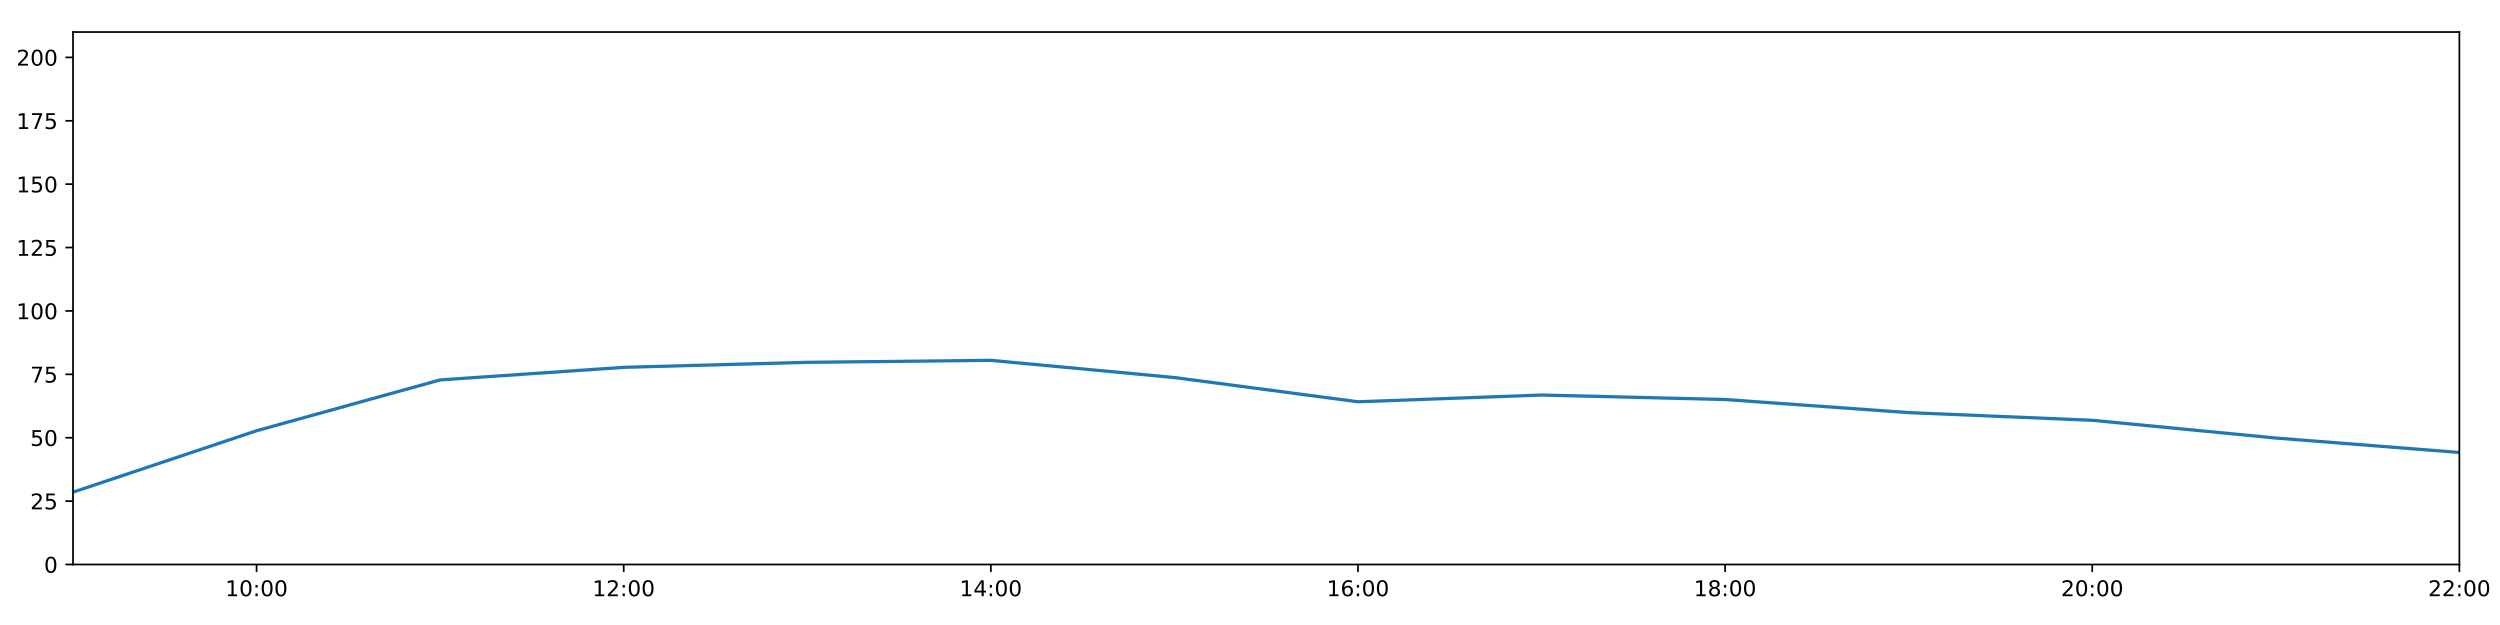
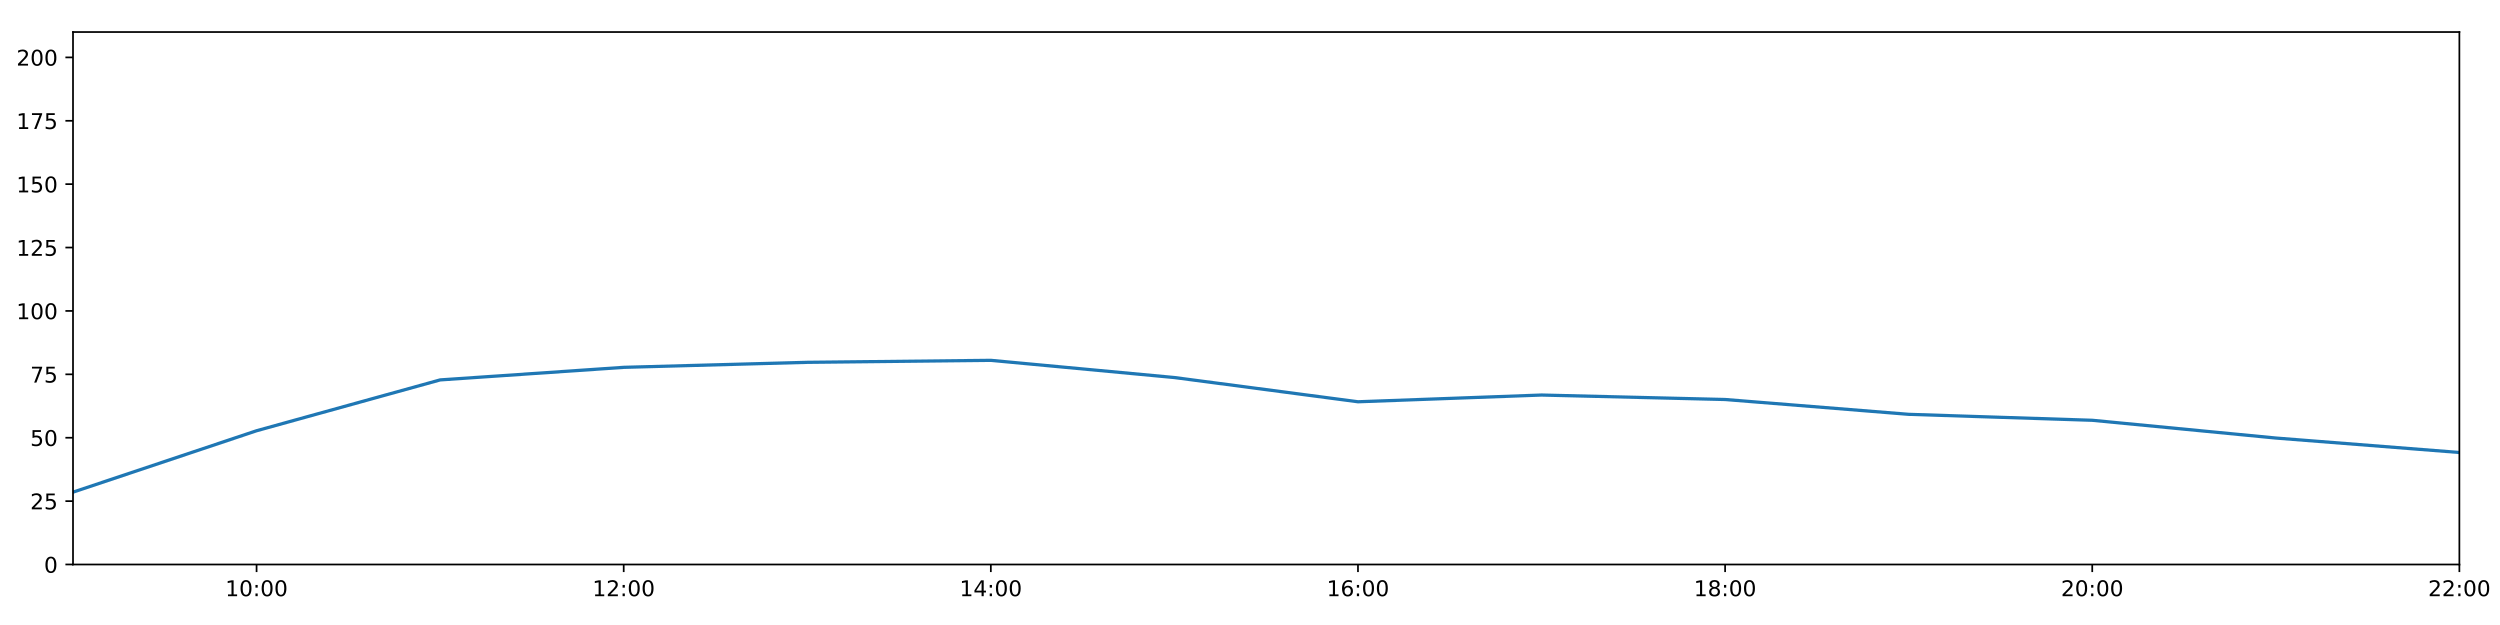
<svg xmlns="http://www.w3.org/2000/svg" xmlns:xlink="http://www.w3.org/1999/xlink" height="288pt" version="1.1" viewBox="0 0 1152 288" width="1152pt">
  <defs>
    <style type="text/css">
*{stroke-linecap:butt;stroke-linejoin:round;}
  </style>
  </defs>
  <g id="figure_1">
    <g id="patch_1">
      <path d="M 0 288  L 1152 288  L 1152 0  L 0 0  z " style="fill:#ffffff;" />
    </g>
    <g id="axes_1">
      <g id="patch_2">
        <path d="M 33.64 260.12  L 1133.28 260.12  L 1133.28 14.76  L 33.64 14.76  z " style="fill:#ffffff;" />
      </g>
      <g id="matplotlib.axis_1">
        <g id="xtick_1">
          <g id="line2d_1">
            <defs>
-               <path d="M 0 0  L 0 3.5  " id="mc578ed4fbf" style="stroke:#000000;stroke-width:0.8;" />
-             </defs>
-             <g>
-               <use style="stroke:#000000;stroke-width:0.8;" x="118.228" xlink:href="#mc578ed4fbf" y="260.12" />
+               <path d="M 0 0  L 0 3.5  " id="mea460a9675" style="stroke:#000000;stroke-width:0.8;" />
+             </defs>
+             <g>
+               <use style="stroke:#000000;stroke-width:0.8;" x="118.228" xlink:href="#mea460a9675" y="260.12" />
            </g>
          </g>
          <g id="text_1">
            <defs>
              <path d="M 12.406 8.297  L 28.516 8.297  L 28.516 63.922  L 10.984 60.406  L 10.984 69.391  L 28.422 72.906  L 38.281 72.906  L 38.281 8.297  L 54.391 8.297  L 54.391 0  L 12.406 0  z " id="DejaVuSans-49" />
              <path d="M 31.781 66.406  Q 24.172 66.406 20.328 58.906  Q 16.5 51.422 16.5 36.375  Q 16.5 21.391 20.328 13.891  Q 24.172 6.391 31.781 6.391  Q 39.453 6.391 43.281 13.891  Q 47.125 21.391 47.125 36.375  Q 47.125 51.422 43.281 58.906  Q 39.453 66.406 31.781 66.406  z M 31.781 74.219  Q 44.047 74.219 50.516 64.516  Q 56.984 54.828 56.984 36.375  Q 56.984 17.969 50.516 8.266  Q 44.047 -1.422 31.781 -1.422  Q 19.531 -1.422 13.062 8.266  Q 6.594 17.969 6.594 36.375  Q 6.594 54.828 13.062 64.516  Q 19.531 74.219 31.781 74.219  z " id="DejaVuSans-48" />
              <path d="M 11.719 12.406  L 22.016 12.406  L 22.016 0  L 11.719 0  z M 11.719 51.703  L 22.016 51.703  L 22.016 39.312  L 11.719 39.312  z " id="DejaVuSans-58" />
            </defs>
            <g transform="translate(103.8183 274.7184)scale(0.1 -0.1)">
              <use xlink:href="#DejaVuSans-49" />
              <use x="63.623" xlink:href="#DejaVuSans-48" />
              <use x="127.246" xlink:href="#DejaVuSans-58" />
              <use x="160.938" xlink:href="#DejaVuSans-48" />
              <use x="224.561" xlink:href="#DejaVuSans-48" />
            </g>
          </g>
        </g>
        <g id="xtick_2">
          <g id="line2d_2">
            <g>
-               <use style="stroke:#000000;stroke-width:0.8;" x="287.403" xlink:href="#mc578ed4fbf" y="260.12" />
+               <use style="stroke:#000000;stroke-width:0.8;" x="287.403" xlink:href="#mea460a9675" y="260.12" />
            </g>
          </g>
          <g id="text_2">
            <defs>
              <path d="M 19.188 8.297  L 53.609 8.297  L 53.609 0  L 7.328 0  L 7.328 8.297  Q 12.938 14.109 22.625 23.891  Q 32.328 33.688 34.812 36.531  Q 39.547 41.844 41.422 45.531  Q 43.312 49.219 43.312 52.781  Q 43.312 58.594 39.234 62.25  Q 35.156 65.922 28.609 65.922  Q 23.969 65.922 18.812 64.312  Q 13.672 62.703 7.812 59.422  L 7.812 69.391  Q 13.766 71.781 18.938 73  Q 24.125 74.219 28.422 74.219  Q 39.75 74.219 46.484 68.547  Q 53.219 62.891 53.219 53.422  Q 53.219 48.922 51.531 44.891  Q 49.859 40.875 45.406 35.406  Q 44.188 33.984 37.641 27.219  Q 31.109 20.453 19.188 8.297  z " id="DejaVuSans-50" />
            </defs>
            <g transform="translate(272.9937 274.7184)scale(0.1 -0.1)">
              <use xlink:href="#DejaVuSans-49" />
              <use x="63.623" xlink:href="#DejaVuSans-50" />
              <use x="127.246" xlink:href="#DejaVuSans-58" />
              <use x="160.938" xlink:href="#DejaVuSans-48" />
              <use x="224.561" xlink:href="#DejaVuSans-48" />
            </g>
          </g>
        </g>
        <g id="xtick_3">
          <g id="line2d_3">
            <g>
-               <use style="stroke:#000000;stroke-width:0.8;" x="456.578" xlink:href="#mc578ed4fbf" y="260.12" />
+               <use style="stroke:#000000;stroke-width:0.8;" x="456.578" xlink:href="#mea460a9675" y="260.12" />
            </g>
          </g>
          <g id="text_3">
            <defs>
              <path d="M 37.797 64.312  L 12.891 25.391  L 37.797 25.391  z M 35.203 72.906  L 47.609 72.906  L 47.609 25.391  L 58.016 25.391  L 58.016 17.188  L 47.609 17.188  L 47.609 0  L 37.797 0  L 37.797 17.188  L 4.891 17.188  L 4.891 26.703  z " id="DejaVuSans-52" />
            </defs>
            <g transform="translate(442.1691 274.7184)scale(0.1 -0.1)">
              <use xlink:href="#DejaVuSans-49" />
              <use x="63.623" xlink:href="#DejaVuSans-52" />
              <use x="127.246" xlink:href="#DejaVuSans-58" />
              <use x="160.938" xlink:href="#DejaVuSans-48" />
              <use x="224.561" xlink:href="#DejaVuSans-48" />
            </g>
          </g>
        </g>
        <g id="xtick_4">
          <g id="line2d_4">
            <g>
-               <use style="stroke:#000000;stroke-width:0.8;" x="625.754" xlink:href="#mc578ed4fbf" y="260.12" />
+               <use style="stroke:#000000;stroke-width:0.8;" x="625.754" xlink:href="#mea460a9675" y="260.12" />
            </g>
          </g>
          <g id="text_4">
            <defs>
              <path d="M 33.016 40.375  Q 26.375 40.375 22.484 35.828  Q 18.609 31.297 18.609 23.391  Q 18.609 15.531 22.484 10.953  Q 26.375 6.391 33.016 6.391  Q 39.656 6.391 43.531 10.953  Q 47.406 15.531 47.406 23.391  Q 47.406 31.297 43.531 35.828  Q 39.656 40.375 33.016 40.375  z M 52.594 71.297  L 52.594 62.312  Q 48.875 64.062 45.094 64.984  Q 41.312 65.922 37.594 65.922  Q 27.828 65.922 22.672 59.328  Q 17.531 52.734 16.797 39.406  Q 19.672 43.656 24.016 45.922  Q 28.375 48.188 33.594 48.188  Q 44.578 48.188 50.953 41.516  Q 57.328 34.859 57.328 23.391  Q 57.328 12.156 50.688 5.359  Q 44.047 -1.422 33.016 -1.422  Q 20.359 -1.422 13.672 8.266  Q 6.984 17.969 6.984 36.375  Q 6.984 53.656 15.188 63.938  Q 23.391 74.219 37.203 74.219  Q 40.922 74.219 44.703 73.484  Q 48.484 72.75 52.594 71.297  z " id="DejaVuSans-54" />
            </defs>
            <g transform="translate(611.3445 274.7184)scale(0.1 -0.1)">
              <use xlink:href="#DejaVuSans-49" />
              <use x="63.623" xlink:href="#DejaVuSans-54" />
              <use x="127.246" xlink:href="#DejaVuSans-58" />
              <use x="160.938" xlink:href="#DejaVuSans-48" />
              <use x="224.561" xlink:href="#DejaVuSans-48" />
            </g>
          </g>
        </g>
        <g id="xtick_5">
          <g id="line2d_5">
            <g>
-               <use style="stroke:#000000;stroke-width:0.8;" x="794.929" xlink:href="#mc578ed4fbf" y="260.12" />
+               <use style="stroke:#000000;stroke-width:0.8;" x="794.929" xlink:href="#mea460a9675" y="260.12" />
            </g>
          </g>
          <g id="text_5">
            <defs>
              <path d="M 31.781 34.625  Q 24.75 34.625 20.719 30.859  Q 16.703 27.094 16.703 20.516  Q 16.703 13.922 20.719 10.156  Q 24.75 6.391 31.781 6.391  Q 38.812 6.391 42.859 10.172  Q 46.922 13.969 46.922 20.516  Q 46.922 27.094 42.891 30.859  Q 38.875 34.625 31.781 34.625  z M 21.922 38.812  Q 15.578 40.375 12.031 44.719  Q 8.5 49.078 8.5 55.328  Q 8.5 64.062 14.719 69.141  Q 20.953 74.219 31.781 74.219  Q 42.672 74.219 48.875 69.141  Q 55.078 64.062 55.078 55.328  Q 55.078 49.078 51.531 44.719  Q 48 40.375 41.703 38.812  Q 48.828 37.156 52.797 32.312  Q 56.781 27.484 56.781 20.516  Q 56.781 9.906 50.312 4.234  Q 43.844 -1.422 31.781 -1.422  Q 19.734 -1.422 13.25 4.234  Q 6.781 9.906 6.781 20.516  Q 6.781 27.484 10.781 32.312  Q 14.797 37.156 21.922 38.812  z M 18.312 54.391  Q 18.312 48.734 21.844 45.562  Q 25.391 42.391 31.781 42.391  Q 38.141 42.391 41.719 45.562  Q 45.312 48.734 45.312 54.391  Q 45.312 60.062 41.719 63.234  Q 38.141 66.406 31.781 66.406  Q 25.391 66.406 21.844 63.234  Q 18.312 60.062 18.312 54.391  z " id="DejaVuSans-56" />
            </defs>
            <g transform="translate(780.5199 274.7184)scale(0.1 -0.1)">
              <use xlink:href="#DejaVuSans-49" />
              <use x="63.623" xlink:href="#DejaVuSans-56" />
              <use x="127.246" xlink:href="#DejaVuSans-58" />
              <use x="160.938" xlink:href="#DejaVuSans-48" />
              <use x="224.561" xlink:href="#DejaVuSans-48" />
            </g>
          </g>
        </g>
        <g id="xtick_6">
          <g id="line2d_6">
            <g>
-               <use style="stroke:#000000;stroke-width:0.8;" x="964.105" xlink:href="#mc578ed4fbf" y="260.12" />
+               <use style="stroke:#000000;stroke-width:0.8;" x="964.105" xlink:href="#mea460a9675" y="260.12" />
            </g>
          </g>
          <g id="text_6">
            <g transform="translate(949.6952 274.7184)scale(0.1 -0.1)">
              <use xlink:href="#DejaVuSans-50" />
              <use x="63.623" xlink:href="#DejaVuSans-48" />
              <use x="127.246" xlink:href="#DejaVuSans-58" />
              <use x="160.938" xlink:href="#DejaVuSans-48" />
              <use x="224.561" xlink:href="#DejaVuSans-48" />
            </g>
          </g>
        </g>
        <g id="xtick_7">
          <g id="line2d_7">
            <g>
-               <use style="stroke:#000000;stroke-width:0.8;" x="1133.28" xlink:href="#mc578ed4fbf" y="260.12" />
+               <use style="stroke:#000000;stroke-width:0.8;" x="1133.28" xlink:href="#mea460a9675" y="260.12" />
            </g>
          </g>
          <g id="text_7">
            <g transform="translate(1118.871 274.7184)scale(0.1 -0.1)">
              <use xlink:href="#DejaVuSans-50" />
              <use x="63.623" xlink:href="#DejaVuSans-50" />
              <use x="127.246" xlink:href="#DejaVuSans-58" />
              <use x="160.938" xlink:href="#DejaVuSans-48" />
              <use x="224.561" xlink:href="#DejaVuSans-48" />
            </g>
          </g>
        </g>
      </g>
      <g id="matplotlib.axis_2">
        <g id="ytick_1">
          <g id="line2d_8">
            <defs>
-               <path d="M 0 0  L -3.5 0  " id="m608ea5dfbb" style="stroke:#000000;stroke-width:0.8;" />
-             </defs>
-             <g>
-               <use style="stroke:#000000;stroke-width:0.8;" x="33.64" xlink:href="#m608ea5dfbb" y="260.12" />
+               <path d="M 0 0  L -3.5 0  " id="mb2035d8200" style="stroke:#000000;stroke-width:0.8;" />
+             </defs>
+             <g>
+               <use style="stroke:#000000;stroke-width:0.8;" x="33.64" xlink:href="#mb2035d8200" y="260.12" />
            </g>
          </g>
          <g id="text_8">
            <g transform="translate(20.2775 263.9192)scale(0.1 -0.1)">
              <use xlink:href="#DejaVuSans-48" />
            </g>
          </g>
        </g>
        <g id="ytick_2">
          <g id="line2d_9">
            <g>
-               <use style="stroke:#000000;stroke-width:0.8;" x="33.64" xlink:href="#m608ea5dfbb" y="230.91" />
+               <use style="stroke:#000000;stroke-width:0.8;" x="33.64" xlink:href="#mb2035d8200" y="230.91" />
            </g>
          </g>
          <g id="text_9">
            <defs>
              <path d="M 10.797 72.906  L 49.516 72.906  L 49.516 64.594  L 19.828 64.594  L 19.828 46.734  Q 21.969 47.469 24.109 47.828  Q 26.266 48.188 28.422 48.188  Q 40.625 48.188 47.75 41.5  Q 54.891 34.812 54.891 23.391  Q 54.891 11.625 47.562 5.094  Q 40.234 -1.422 26.906 -1.422  Q 22.312 -1.422 17.547 -0.641  Q 12.797 0.141 7.719 1.703  L 7.719 11.625  Q 12.109 9.234 16.797 8.062  Q 21.484 6.891 26.703 6.891  Q 35.156 6.891 40.078 11.328  Q 45.016 15.766 45.016 23.391  Q 45.016 31 40.078 35.438  Q 35.156 39.891 26.703 39.891  Q 22.75 39.891 18.812 39.016  Q 14.891 38.141 10.797 36.281  z " id="DejaVuSans-53" />
            </defs>
            <g transform="translate(13.915 234.7097)scale(0.1 -0.1)">
              <use xlink:href="#DejaVuSans-50" />
              <use x="63.623" xlink:href="#DejaVuSans-53" />
            </g>
          </g>
        </g>
        <g id="ytick_3">
          <g id="line2d_10">
            <g>
-               <use style="stroke:#000000;stroke-width:0.8;" x="33.64" xlink:href="#m608ea5dfbb" y="201.701" />
+               <use style="stroke:#000000;stroke-width:0.8;" x="33.64" xlink:href="#mb2035d8200" y="201.701" />
            </g>
          </g>
          <g id="text_10">
            <g transform="translate(13.915 205.5002)scale(0.1 -0.1)">
              <use xlink:href="#DejaVuSans-53" />
              <use x="63.623" xlink:href="#DejaVuSans-48" />
            </g>
          </g>
        </g>
        <g id="ytick_4">
          <g id="line2d_11">
            <g>
-               <use style="stroke:#000000;stroke-width:0.8;" x="33.64" xlink:href="#m608ea5dfbb" y="172.491" />
+               <use style="stroke:#000000;stroke-width:0.8;" x="33.64" xlink:href="#mb2035d8200" y="172.491" />
            </g>
          </g>
          <g id="text_11">
            <defs>
              <path d="M 8.203 72.906  L 55.078 72.906  L 55.078 68.703  L 28.609 0  L 18.312 0  L 43.219 64.594  L 8.203 64.594  z " id="DejaVuSans-55" />
            </defs>
            <g transform="translate(13.915 176.2906)scale(0.1 -0.1)">
              <use xlink:href="#DejaVuSans-55" />
              <use x="63.623" xlink:href="#DejaVuSans-53" />
            </g>
          </g>
        </g>
        <g id="ytick_5">
          <g id="line2d_12">
            <g>
-               <use style="stroke:#000000;stroke-width:0.8;" x="33.64" xlink:href="#m608ea5dfbb" y="143.282" />
+               <use style="stroke:#000000;stroke-width:0.8;" x="33.64" xlink:href="#mb2035d8200" y="143.282" />
            </g>
          </g>
          <g id="text_12">
            <g transform="translate(7.5525 147.0811)scale(0.1 -0.1)">
              <use xlink:href="#DejaVuSans-49" />
              <use x="63.623" xlink:href="#DejaVuSans-48" />
              <use x="127.246" xlink:href="#DejaVuSans-48" />
            </g>
          </g>
        </g>
        <g id="ytick_6">
          <g id="line2d_13">
            <g>
-               <use style="stroke:#000000;stroke-width:0.8;" x="33.64" xlink:href="#m608ea5dfbb" y="114.072" />
+               <use style="stroke:#000000;stroke-width:0.8;" x="33.64" xlink:href="#mb2035d8200" y="114.072" />
            </g>
          </g>
          <g id="text_13">
            <g transform="translate(7.5525 117.8716)scale(0.1 -0.1)">
              <use xlink:href="#DejaVuSans-49" />
              <use x="63.623" xlink:href="#DejaVuSans-50" />
              <use x="127.246" xlink:href="#DejaVuSans-53" />
            </g>
          </g>
        </g>
        <g id="ytick_7">
          <g id="line2d_14">
            <g>
-               <use style="stroke:#000000;stroke-width:0.8;" x="33.64" xlink:href="#m608ea5dfbb" y="84.863" />
+               <use style="stroke:#000000;stroke-width:0.8;" x="33.64" xlink:href="#mb2035d8200" y="84.863" />
            </g>
          </g>
          <g id="text_14">
            <g transform="translate(7.5525 88.66208)scale(0.1 -0.1)">
              <use xlink:href="#DejaVuSans-49" />
              <use x="63.623" xlink:href="#DejaVuSans-53" />
              <use x="127.246" xlink:href="#DejaVuSans-48" />
            </g>
          </g>
        </g>
        <g id="ytick_8">
          <g id="line2d_15">
            <g>
-               <use style="stroke:#000000;stroke-width:0.8;" x="33.64" xlink:href="#m608ea5dfbb" y="55.653" />
+               <use style="stroke:#000000;stroke-width:0.8;" x="33.64" xlink:href="#mb2035d8200" y="55.653" />
            </g>
          </g>
          <g id="text_15">
            <g transform="translate(7.5525 59.45255)scale(0.1 -0.1)">
              <use xlink:href="#DejaVuSans-49" />
              <use x="63.623" xlink:href="#DejaVuSans-55" />
              <use x="127.246" xlink:href="#DejaVuSans-53" />
            </g>
          </g>
        </g>
        <g id="ytick_9">
          <g id="line2d_16">
            <g>
-               <use style="stroke:#000000;stroke-width:0.8;" x="33.64" xlink:href="#m608ea5dfbb" y="26.444" />
+               <use style="stroke:#000000;stroke-width:0.8;" x="33.64" xlink:href="#mb2035d8200" y="26.444" />
            </g>
          </g>
          <g id="text_16">
            <g transform="translate(7.5525 30.24303)scale(0.1 -0.1)">
              <use xlink:href="#DejaVuSans-50" />
              <use x="63.623" xlink:href="#DejaVuSans-48" />
              <use x="127.246" xlink:href="#DejaVuSans-48" />
            </g>
          </g>
        </g>
      </g>
      <g id="line2d_17">
-         <path clip-path="url(#p9091bf57de)" d="M 33.64 226.782  L 118.228 198.488  L 202.815 175.062  L 287.403 169.268  L 371.991 166.961  L 456.578 166.045  L 541.166 173.971  L 625.754 185.135  L 710.342 182.033  L 794.929 184.092  L 879.517 190.134  L 964.105 193.668  L 1048.692 201.847  L 1133.28 208.508  " style="fill:none;stroke:#1f77b4;stroke-linecap:square;stroke-width:1.5;" />
+         <path clip-path="url(#pbe37097da2)" d="M 33.64 226.782  L 118.228 198.488  L 202.815 175.062  L 287.403 169.268  L 371.991 166.961  L 456.578 166.045  L 541.166 173.971  L 625.754 185.135  L 710.342 182.033  L 794.929 184.092  L 879.517 190.922  L 964.105 193.668  L 1048.692 201.847  L 1133.28 208.508  " style="fill:none;stroke:#1f77b4;stroke-linecap:square;stroke-width:1.5;" />
      </g>
      <g id="patch_3">
        <path d="M 33.64 260.12  L 33.64 14.76  " style="fill:none;stroke:#000000;stroke-linecap:square;stroke-linejoin:miter;stroke-width:0.8;" />
      </g>
      <g id="patch_4">
        <path d="M 1133.28 260.12  L 1133.28 14.76  " style="fill:none;stroke:#000000;stroke-linecap:square;stroke-linejoin:miter;stroke-width:0.8;" />
      </g>
      <g id="patch_5">
        <path d="M 33.64 260.12  L 1133.28 260.12  " style="fill:none;stroke:#000000;stroke-linecap:square;stroke-linejoin:miter;stroke-width:0.8;" />
      </g>
      <g id="patch_6">
        <path d="M 33.64 14.76  L 1133.28 14.76  " style="fill:none;stroke:#000000;stroke-linecap:square;stroke-linejoin:miter;stroke-width:0.8;" />
      </g>
    </g>
  </g>
  <defs>
-     <clipPath id="p9091bf57de">
+     <clipPath id="pbe37097da2">
      <rect height="245.36" width="1099.64" x="33.64" y="14.76" />
    </clipPath>
  </defs>
</svg>
